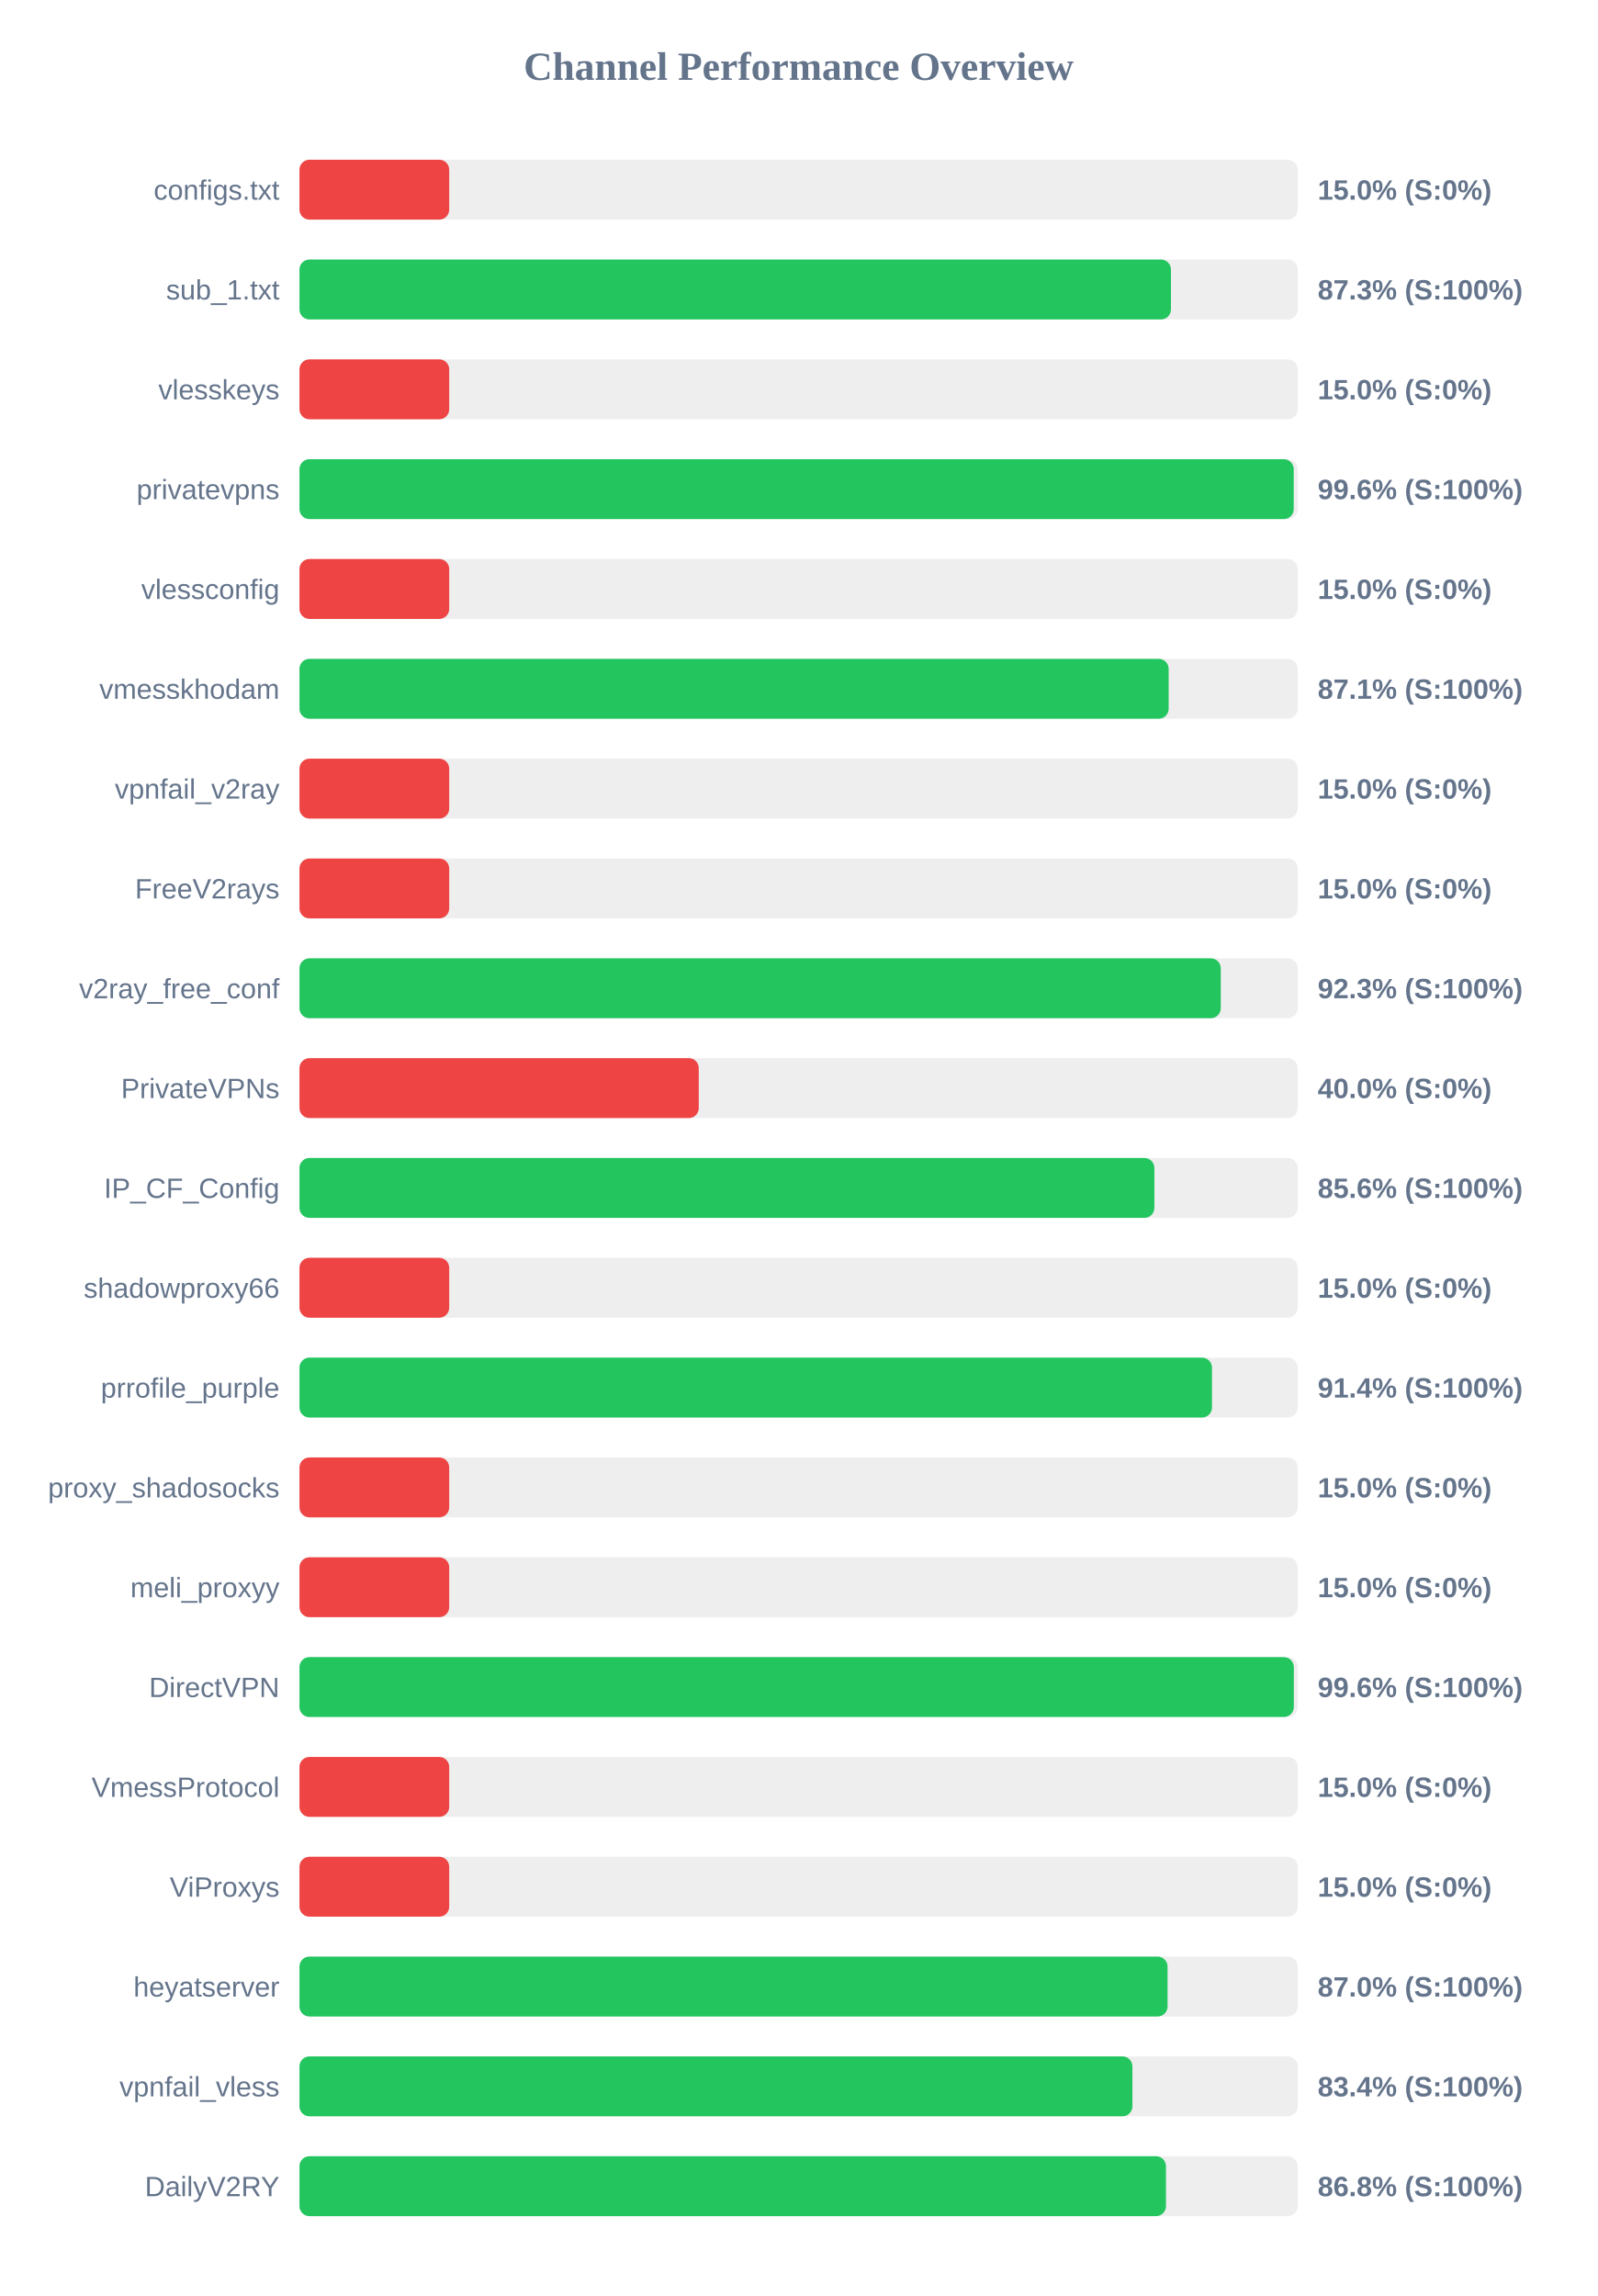
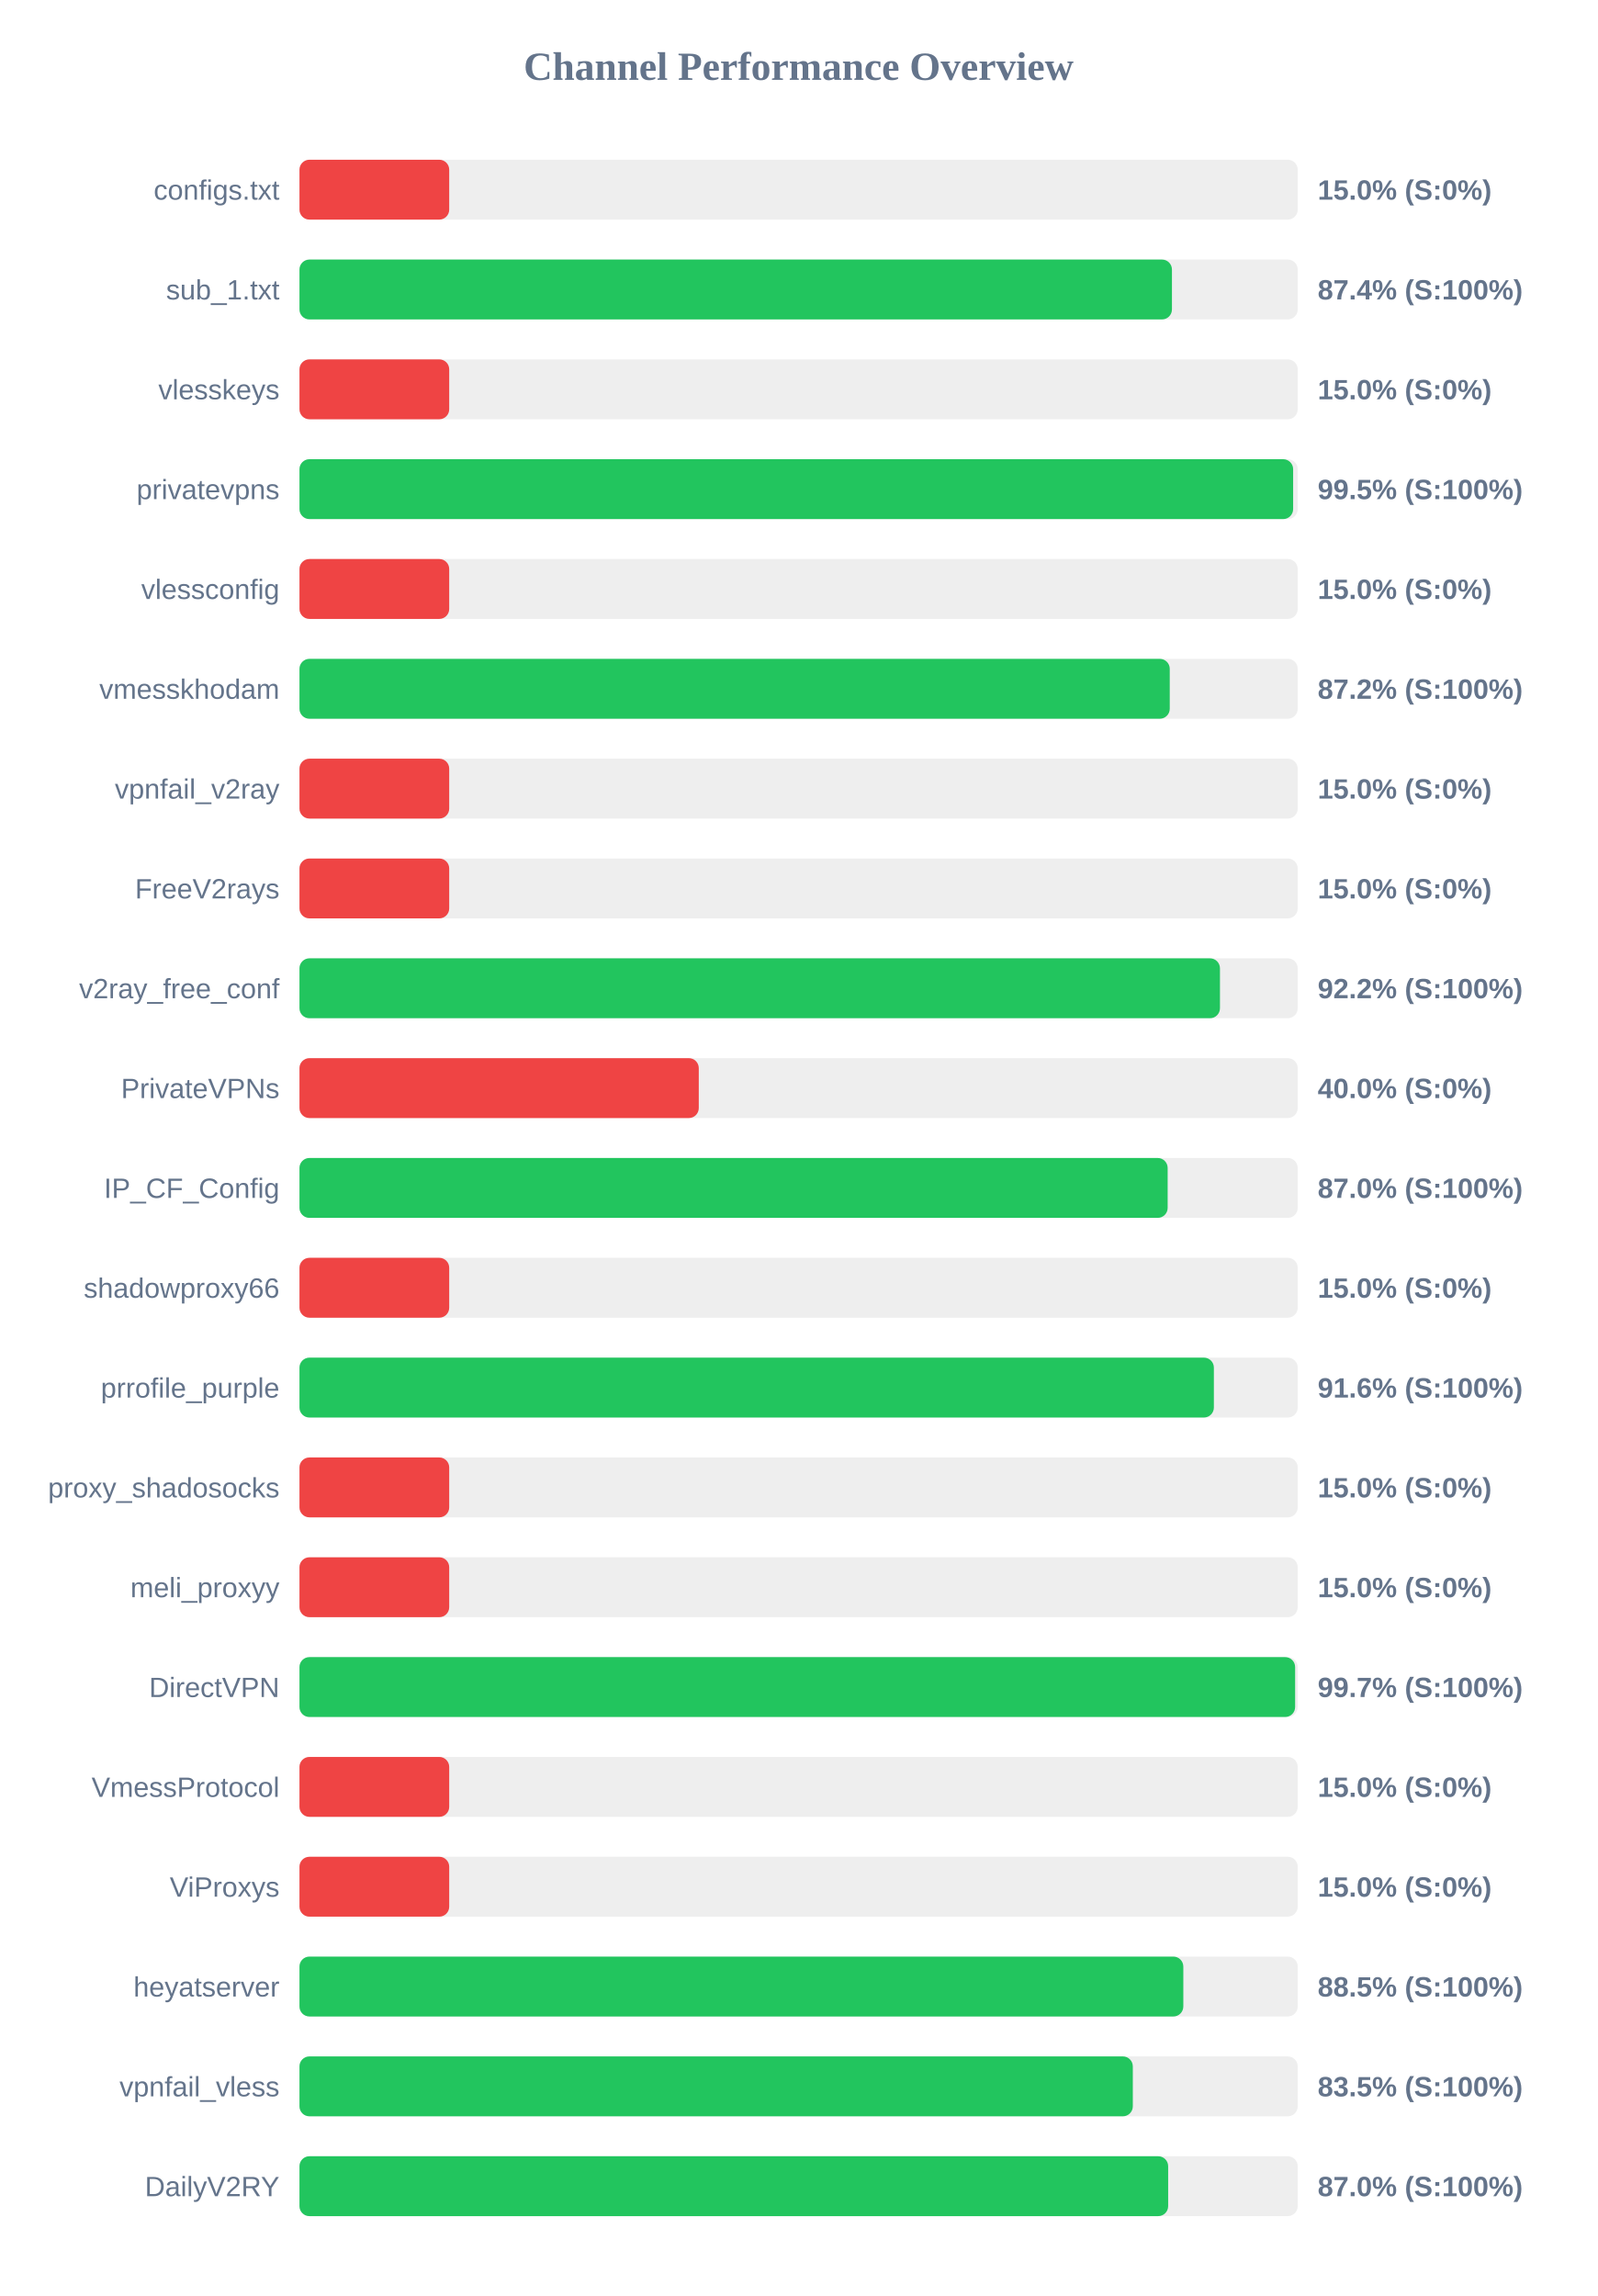
<svg xmlns="http://www.w3.org/2000/svg" width="800" height="1150" version="1.1">
  <style>
        .row { font: 14px Arial; fill: #64748b; }
        .score { font: bold 14px Arial; fill: #64748b; }
    </style>
  <text x="400" y="40" text-anchor="middle" font-size="20px" font-weight="bold" fill="#64748b">Channel Performance Overview</text>
  <rect x="150" y="80" width="500" height="30" fill="#eee" rx="5" />
  <rect x="150" y="80" width="75.0" height="30" fill="#ef4444" rx="5" />
  <text x="140" y="100" text-anchor="end" class="row">configs.txt</text>
  <text x="660" y="100" text-anchor="start" class="score">15.0% (S:0%)</text>
  <rect x="150" y="130" width="500" height="30" fill="#eee" rx="5" />
-   <rect x="150" y="130" width="436.5" height="30" fill="#22c55e" rx="5" />
+   <rect x="150" y="130" width="437.0" height="30" fill="#22c55e" rx="5" />
  <text x="140" y="150" text-anchor="end" class="row">sub_1.txt</text>
-   <text x="660" y="150" text-anchor="start" class="score">87.3% (S:100%)</text>
+   <text x="660" y="150" text-anchor="start" class="score">87.4% (S:100%)</text>
  <rect x="150" y="180" width="500" height="30" fill="#eee" rx="5" />
  <rect x="150" y="180" width="75.0" height="30" fill="#ef4444" rx="5" />
  <text x="140" y="200" text-anchor="end" class="row">vlesskeys</text>
  <text x="660" y="200" text-anchor="start" class="score">15.0% (S:0%)</text>
  <rect x="150" y="230" width="500" height="30" fill="#eee" rx="5" />
-   <rect x="150" y="230" width="498.0" height="30" fill="#22c55e" rx="5" />
+   <rect x="150" y="230" width="497.7" height="30" fill="#22c55e" rx="5" />
  <text x="140" y="250" text-anchor="end" class="row">privatevpns</text>
-   <text x="660" y="250" text-anchor="start" class="score">99.6% (S:100%)</text>
+   <text x="660" y="250" text-anchor="start" class="score">99.5% (S:100%)</text>
  <rect x="150" y="280" width="500" height="30" fill="#eee" rx="5" />
  <rect x="150" y="280" width="75.0" height="30" fill="#ef4444" rx="5" />
  <text x="140" y="300" text-anchor="end" class="row">vlessconfig</text>
  <text x="660" y="300" text-anchor="start" class="score">15.0% (S:0%)</text>
  <rect x="150" y="330" width="500" height="30" fill="#eee" rx="5" />
-   <rect x="150" y="330" width="435.35" height="30" fill="#22c55e" rx="5" />
+   <rect x="150" y="330" width="435.9" height="30" fill="#22c55e" rx="5" />
  <text x="140" y="350" text-anchor="end" class="row">vmesskhodam</text>
-   <text x="660" y="350" text-anchor="start" class="score">87.1% (S:100%)</text>
+   <text x="660" y="350" text-anchor="start" class="score">87.2% (S:100%)</text>
  <rect x="150" y="380" width="500" height="30" fill="#eee" rx="5" />
  <rect x="150" y="380" width="75.0" height="30" fill="#ef4444" rx="5" />
  <text x="140" y="400" text-anchor="end" class="row">vpnfail_v2ray</text>
  <text x="660" y="400" text-anchor="start" class="score">15.0% (S:0%)</text>
  <rect x="150" y="430" width="500" height="30" fill="#eee" rx="5" />
  <rect x="150" y="430" width="75.0" height="30" fill="#ef4444" rx="5" />
  <text x="140" y="450" text-anchor="end" class="row">FreeV2rays</text>
  <text x="660" y="450" text-anchor="start" class="score">15.0% (S:0%)</text>
  <rect x="150" y="480" width="500" height="30" fill="#eee" rx="5" />
-   <rect x="150" y="480" width="461.45" height="30" fill="#22c55e" rx="5" />
+   <rect x="150" y="480" width="461.05" height="30" fill="#22c55e" rx="5" />
  <text x="140" y="500" text-anchor="end" class="row">v2ray_free_conf</text>
-   <text x="660" y="500" text-anchor="start" class="score">92.3% (S:100%)</text>
+   <text x="660" y="500" text-anchor="start" class="score">92.2% (S:100%)</text>
  <rect x="150" y="530" width="500" height="30" fill="#eee" rx="5" />
  <rect x="150" y="530" width="200.0" height="30" fill="#ef4444" rx="5" />
  <text x="140" y="550" text-anchor="end" class="row">PrivateVPNs</text>
  <text x="660" y="550" text-anchor="start" class="score">40.0% (S:0%)</text>
  <rect x="150" y="580" width="500" height="30" fill="#eee" rx="5" />
-   <rect x="150" y="580" width="428.2" height="30" fill="#22c55e" rx="5" />
+   <rect x="150" y="580" width="434.85" height="30" fill="#22c55e" rx="5" />
  <text x="140" y="600" text-anchor="end" class="row">IP_CF_Config</text>
-   <text x="660" y="600" text-anchor="start" class="score">85.6% (S:100%)</text>
+   <text x="660" y="600" text-anchor="start" class="score">87.0% (S:100%)</text>
  <rect x="150" y="630" width="500" height="30" fill="#eee" rx="5" />
  <rect x="150" y="630" width="75.0" height="30" fill="#ef4444" rx="5" />
  <text x="140" y="650" text-anchor="end" class="row">shadowproxy66</text>
  <text x="660" y="650" text-anchor="start" class="score">15.0% (S:0%)</text>
  <rect x="150" y="680" width="500" height="30" fill="#eee" rx="5" />
-   <rect x="150" y="680" width="457.05" height="30" fill="#22c55e" rx="5" />
+   <rect x="150" y="680" width="458.0" height="30" fill="#22c55e" rx="5" />
  <text x="140" y="700" text-anchor="end" class="row">prrofile_purple</text>
-   <text x="660" y="700" text-anchor="start" class="score">91.4% (S:100%)</text>
+   <text x="660" y="700" text-anchor="start" class="score">91.6% (S:100%)</text>
  <rect x="150" y="730" width="500" height="30" fill="#eee" rx="5" />
  <rect x="150" y="730" width="75.0" height="30" fill="#ef4444" rx="5" />
  <text x="140" y="750" text-anchor="end" class="row">proxy_shadosocks</text>
  <text x="660" y="750" text-anchor="start" class="score">15.0% (S:0%)</text>
  <rect x="150" y="780" width="500" height="30" fill="#eee" rx="5" />
  <rect x="150" y="780" width="75.0" height="30" fill="#ef4444" rx="5" />
  <text x="140" y="800" text-anchor="end" class="row">meli_proxyy</text>
  <text x="660" y="800" text-anchor="start" class="score">15.0% (S:0%)</text>
  <rect x="150" y="830" width="500" height="30" fill="#eee" rx="5" />
-   <rect x="150" y="830" width="498.05" height="30" fill="#22c55e" rx="5" />
+   <rect x="150" y="830" width="498.7" height="30" fill="#22c55e" rx="5" />
  <text x="140" y="850" text-anchor="end" class="row">DirectVPN</text>
-   <text x="660" y="850" text-anchor="start" class="score">99.6% (S:100%)</text>
+   <text x="660" y="850" text-anchor="start" class="score">99.7% (S:100%)</text>
  <rect x="150" y="880" width="500" height="30" fill="#eee" rx="5" />
  <rect x="150" y="880" width="75.0" height="30" fill="#ef4444" rx="5" />
  <text x="140" y="900" text-anchor="end" class="row">VmessProtocol</text>
  <text x="660" y="900" text-anchor="start" class="score">15.0% (S:0%)</text>
  <rect x="150" y="930" width="500" height="30" fill="#eee" rx="5" />
  <rect x="150" y="930" width="75.0" height="30" fill="#ef4444" rx="5" />
  <text x="140" y="950" text-anchor="end" class="row">ViProxys</text>
  <text x="660" y="950" text-anchor="start" class="score">15.0% (S:0%)</text>
  <rect x="150" y="980" width="500" height="30" fill="#eee" rx="5" />
-   <rect x="150" y="980" width="434.8" height="30" fill="#22c55e" rx="5" />
+   <rect x="150" y="980" width="442.7" height="30" fill="#22c55e" rx="5" />
  <text x="140" y="1000" text-anchor="end" class="row">heyatserver</text>
-   <text x="660" y="1000" text-anchor="start" class="score">87.0% (S:100%)</text>
+   <text x="660" y="1000" text-anchor="start" class="score">88.5% (S:100%)</text>
  <rect x="150" y="1030" width="500" height="30" fill="#eee" rx="5" />
-   <rect x="150" y="1030" width="417.2" height="30" fill="#22c55e" rx="5" />
+   <rect x="150" y="1030" width="417.4" height="30" fill="#22c55e" rx="5" />
  <text x="140" y="1050" text-anchor="end" class="row">vpnfail_vless</text>
-   <text x="660" y="1050" text-anchor="start" class="score">83.4% (S:100%)</text>
+   <text x="660" y="1050" text-anchor="start" class="score">83.5% (S:100%)</text>
  <rect x="150" y="1080" width="500" height="30" fill="#eee" rx="5" />
-   <rect x="150" y="1080" width="434.0" height="30" fill="#22c55e" rx="5" />
+   <rect x="150" y="1080" width="435.1" height="30" fill="#22c55e" rx="5" />
  <text x="140" y="1100" text-anchor="end" class="row">DailyV2RY</text>
-   <text x="660" y="1100" text-anchor="start" class="score">86.8% (S:100%)</text>
+   <text x="660" y="1100" text-anchor="start" class="score">87.0% (S:100%)</text>
</svg>
